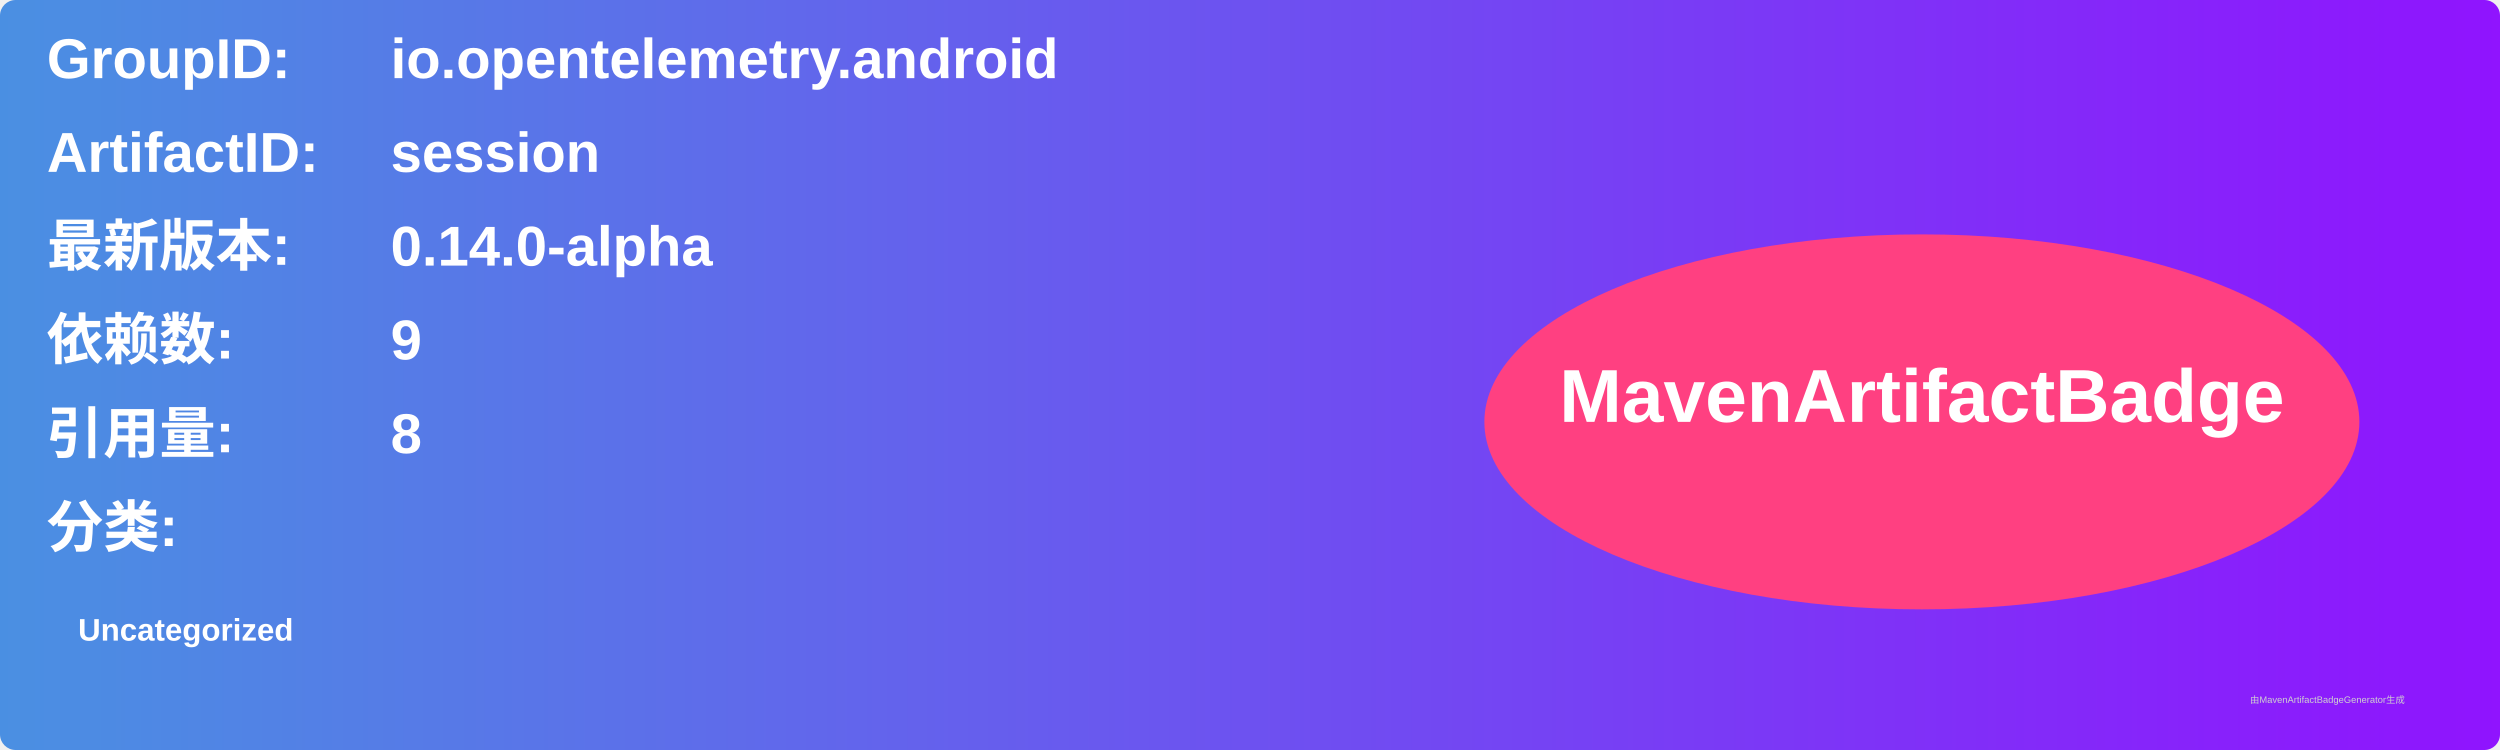
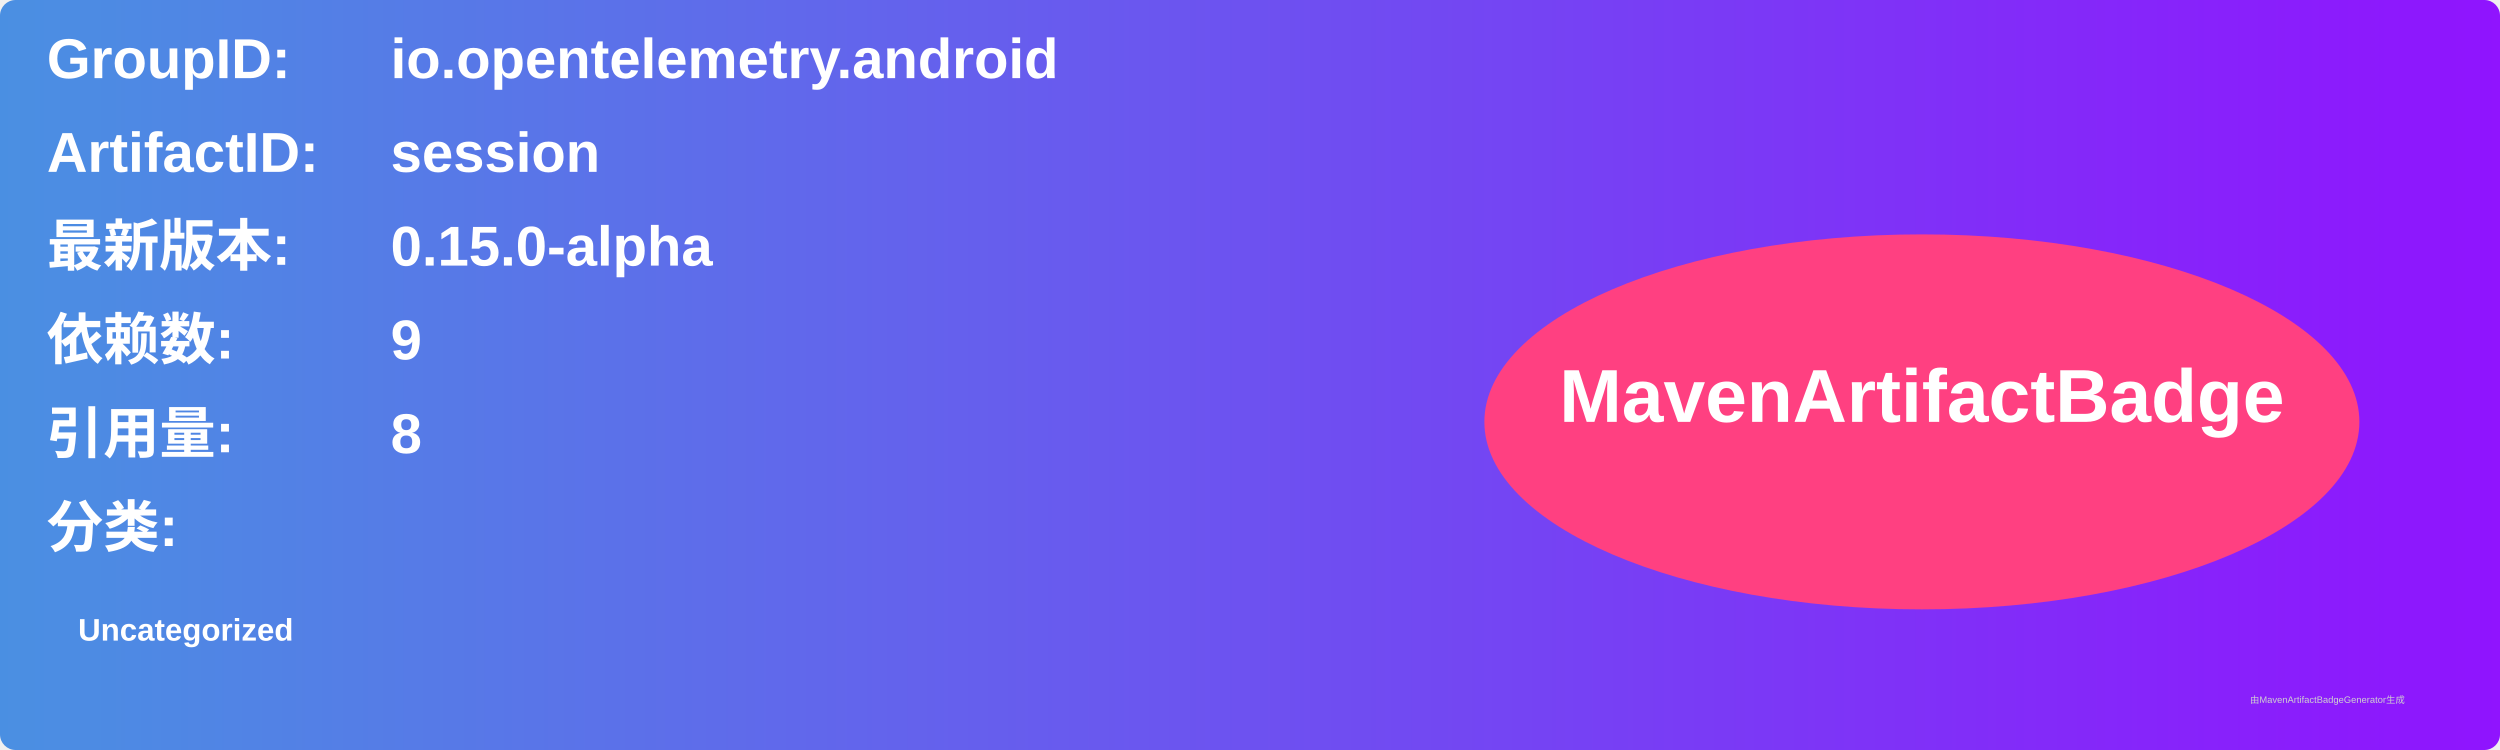
<svg xmlns="http://www.w3.org/2000/svg" width="800" height="240" viewBox="0 0 800 240">
  <linearGradient id="grad" x1="0%" y1="0%" x2="100%" y2="0%">
    <stop offset="0%" stop-color="#4a90e2" />
    <stop offset="100%" stop-color="#9013fe" />
  </linearGradient>
  <rect width="100%" height="100%" rx="5" ry="5" fill="url(#grad)" />
  <g transform="translate(15, 15)">
    <text x="0" y="10" font-family="Arial" font-size="18" fill="white" font-weight="bold" width="260">GroupID:</text>
    <text x="110" y="10" font-family="Arial" font-size="18" fill="white" font-weight="bold" width="460">io.opentelemetry.android</text>
    <text x="0" y="40" font-family="Arial" font-size="18" fill="white" font-weight="bold" width="260">ArtifactID:</text>
    <text x="110" y="40" font-family="Arial" font-size="18" fill="white" font-weight="bold" width="460">session</text>
    <text x="0" y="70" font-family="Arial" font-size="18" fill="white" font-weight="bold">最新版本:</text>
    <text x="110" y="70" font-family="Arial" font-size="18" fill="white" font-weight="bold">
-       <tspan font-weight="bold">0.14.0-alpha</tspan>
+       <tspan font-weight="bold">0.15.0-alpha</tspan>
    </text>
    <text x="0" y="100" font-family="Arial" font-size="18" fill="white" font-weight="bold">依赖数: </text>
    <text x="110" y="100" font-family="Arial" font-size="18" fill="white">
      <tspan font-weight="bold">9</tspan>
    </text>
    <text x="0" y="130" font-family="Arial" font-size="18" fill="white" font-weight="bold">引用量: </text>
    <text x="110" y="130" font-family="Arial" font-size="18" fill="white">
      <tspan font-weight="bold">8</tspan>
    </text>
    <text x="0" y="160" font-family="Arial" font-size="18" fill="white" font-weight="bold">分类:</text>
    <text x="10" y="190" font-family="Arial" font-size="10" fill="white">
      <tspan font-weight="bold">Uncategorized</tspan>
    </text>
    <ellipse cx="600" cy="120" rx="140" ry="60" fill="#ff4081" />
    <text x="600" y="120" text-anchor="middle" font-family="Arial" font-size="24" fill="white" font-weight="bold">MavenArtifactBadge</text>
  </g>
  <text x="720" y="225" font-family="Arial" font-size="3" fill="#d0d0d0">由MavenArtifactBadgeGenerator生成</text>
</svg>
